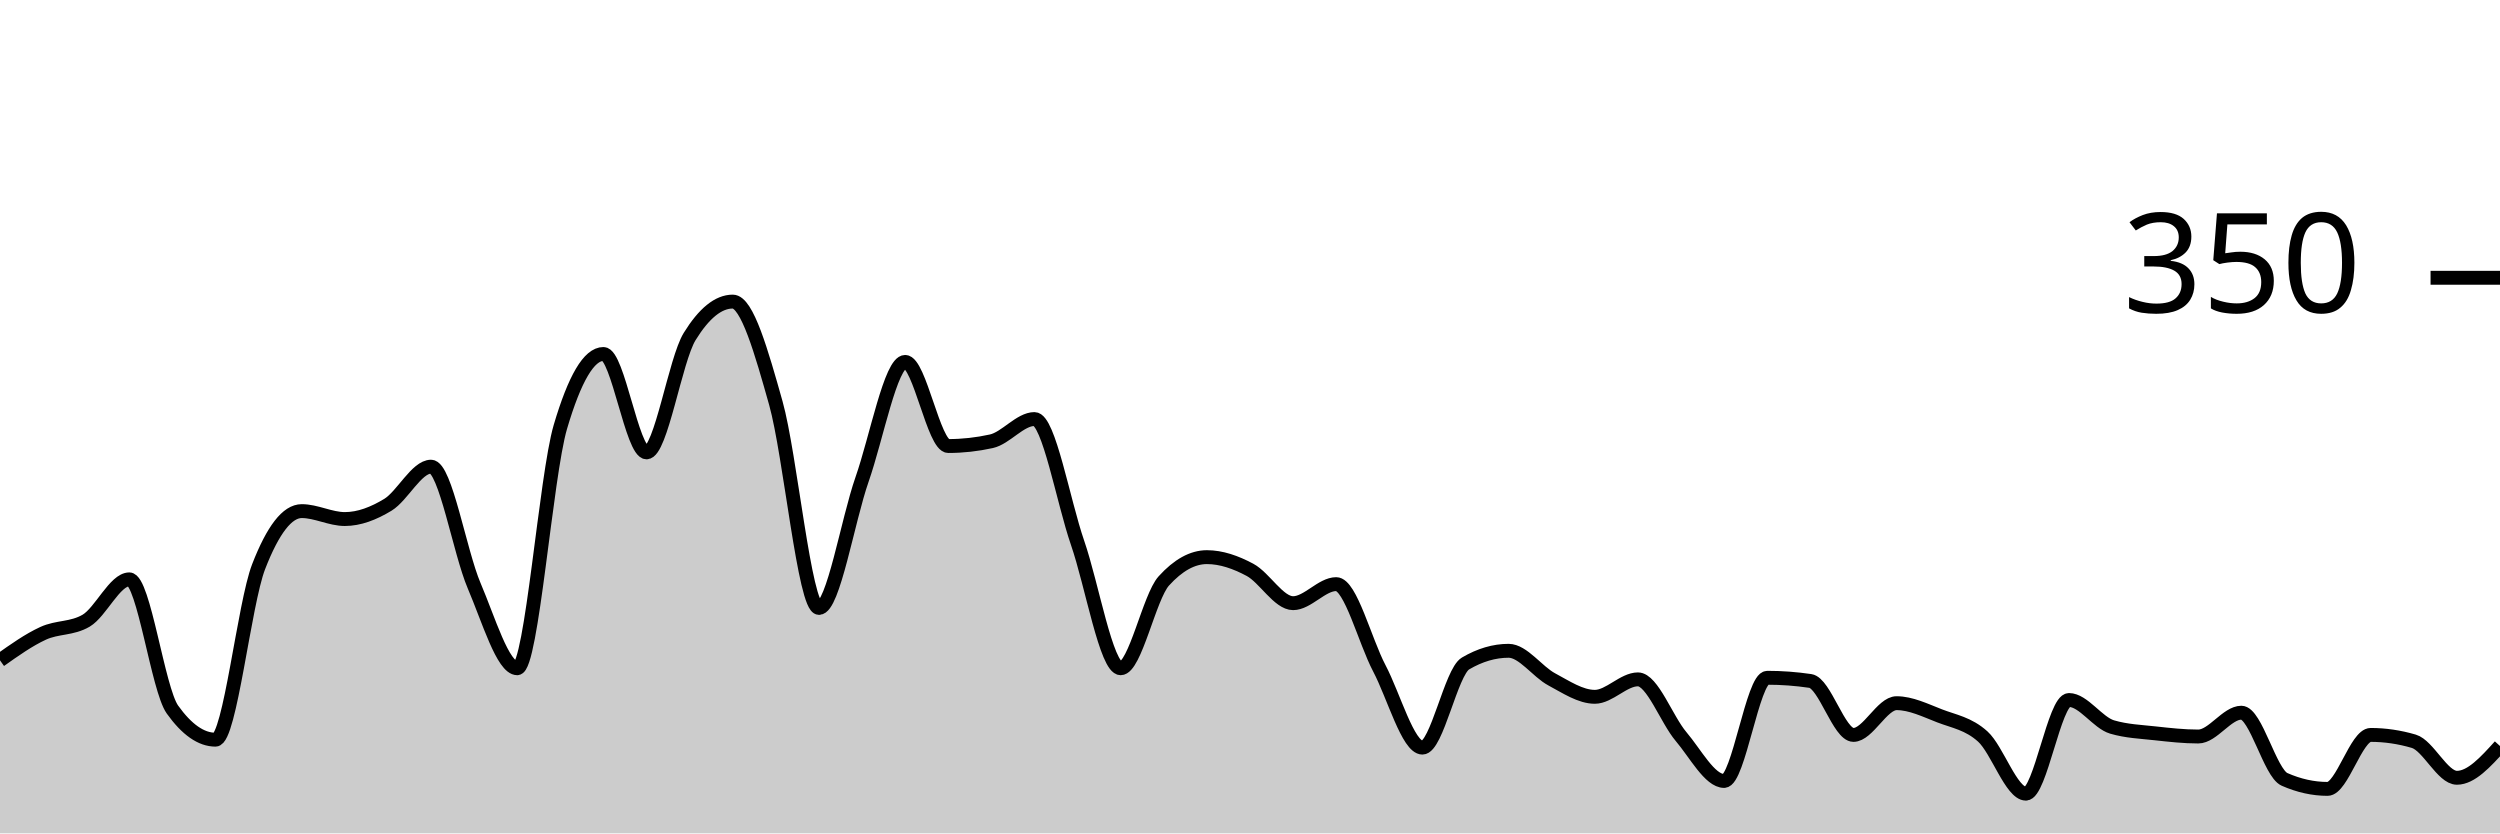
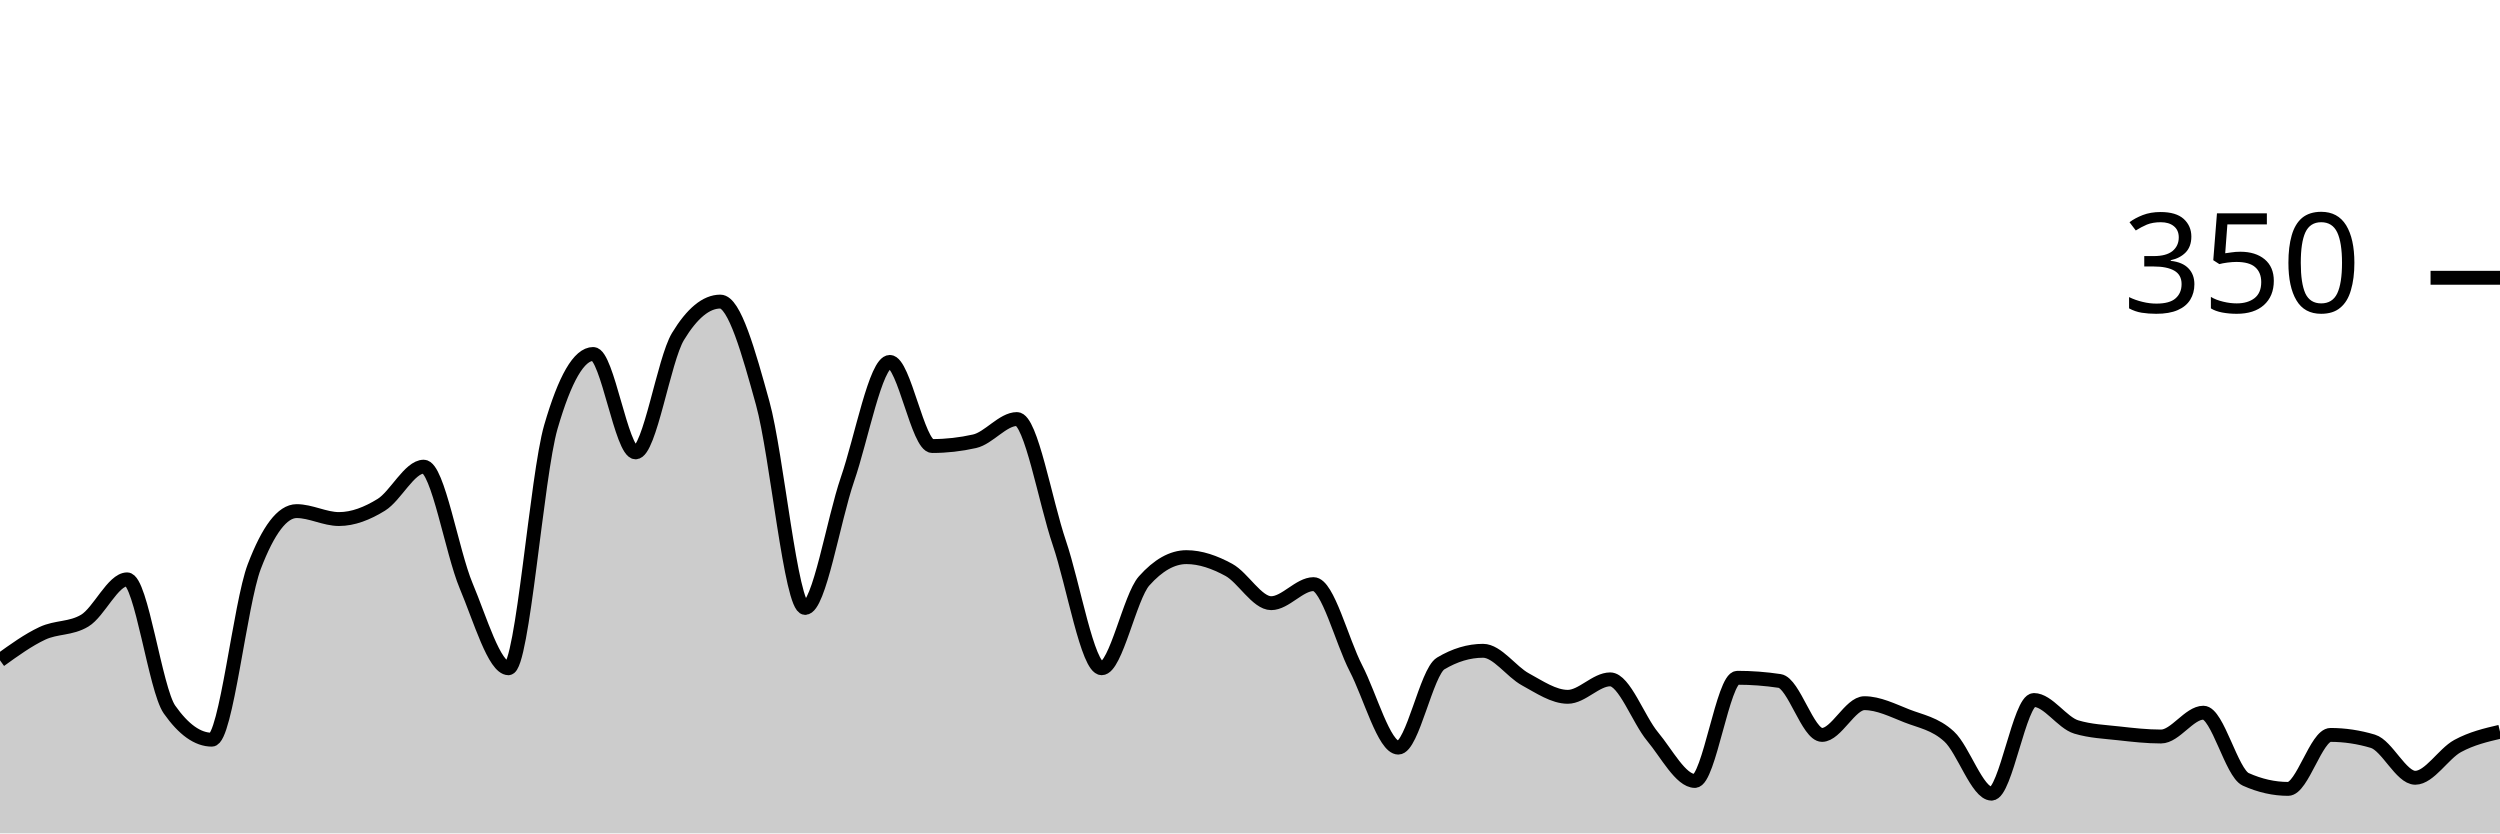
<svg xmlns="http://www.w3.org/2000/svg" viewBox="0 0 180 60">
  <g transform="translate(0,20)">
-     <path class="area" fill="rgba(0, 0, 0, 0.2)" d="M0,27.543C1.034,26.81,2.069,26.076,3.103,25.6C4.138,25.124,5.172,25.295,6.207,24.686C7.241,24.076,8.276,21.714,9.31,21.714C10.345,21.714,11.379,29.638,12.414,31.086C13.448,32.533,14.483,33.257,15.517,33.257C16.552,33.257,17.586,23.467,18.621,20.8C19.655,18.133,20.69,16.8,21.724,16.8C22.759,16.8,23.793,17.371,24.828,17.371C25.862,17.371,26.897,16.971,27.931,16.343C28.966,15.714,30,13.6,31.034,13.6C32.069,13.6,33.103,19.752,34.138,22.171C35.172,24.59,36.207,28.114,37.241,28.114C38.276,28.114,39.31,14.248,40.345,10.743C41.379,7.238,42.414,5.486,43.448,5.486C44.483,5.486,45.517,12.571,46.552,12.571C47.586,12.571,48.621,5.905,49.655,4.229C50.69,2.552,51.724,1.714,52.759,1.714C53.793,1.714,54.828,5.352,55.862,9.029C56.897,12.705,57.931,23.771,58.966,23.771C60,23.771,61.034,17.467,62.069,14.514C63.103,11.562,64.138,6.057,65.172,6.057C66.207,6.057,67.241,12.114,68.276,12.114C69.31,12.114,70.345,12,71.379,11.771C72.414,11.543,73.448,10.171,74.483,10.171C75.517,10.171,76.552,16.095,77.586,19.086C78.621,22.076,79.655,28.114,80.69,28.114C81.724,28.114,82.759,22.971,83.793,21.829C84.828,20.686,85.862,20.114,86.897,20.114C87.931,20.114,88.966,20.476,90,21.029C91.034,21.581,92.069,23.429,93.103,23.429C94.138,23.429,95.172,22.057,96.207,22.057C97.241,22.057,98.276,26.152,99.31,28.114C100.345,30.076,101.379,33.829,102.414,33.829C103.448,33.829,104.483,28.381,105.517,27.771C106.552,27.162,107.586,26.857,108.621,26.857C109.655,26.857,110.69,28.362,111.724,28.914C112.759,29.467,113.793,30.171,114.828,30.171C115.862,30.171,116.897,28.914,117.931,28.914C118.966,28.914,120,31.81,121.034,33.029C122.069,34.248,123.103,36.229,124.138,36.229C125.172,36.229,126.207,28.8,127.241,28.8C128.276,28.8,129.31,28.876,130.345,29.029C131.379,29.181,132.414,32.914,133.448,32.914C134.483,32.914,135.517,30.629,136.552,30.629C137.586,30.629,138.621,31.143,139.655,31.543C140.69,31.943,141.724,32.095,142.759,33.029C143.793,33.962,144.828,37.143,145.862,37.143C146.897,37.143,147.931,30.4,148.966,30.4C150,30.4,151.034,32.038,152.069,32.343C153.103,32.648,154.138,32.686,155.172,32.8C156.207,32.914,157.241,33.029,158.276,33.029C159.31,33.029,160.345,31.314,161.379,31.314C162.414,31.314,163.448,35.657,164.483,36.114C165.517,36.571,166.552,36.8,167.586,36.8C168.621,36.8,169.655,32.914,170.69,32.914C171.724,32.914,172.759,33.067,173.793,33.371C174.828,33.676,175.862,36,176.897,36C177.931,36,178.966,34.857,180,33.714L180,40C178.966,40,177.931,40,176.897,40C175.862,40,174.828,40,173.793,40C172.759,40,171.724,40,170.69,40C169.655,40,168.621,40,167.586,40C166.552,40,165.517,40,164.483,40C163.448,40,162.414,40,161.379,40C160.345,40,159.31,40,158.276,40C157.241,40,156.207,40,155.172,40C154.138,40,153.103,40,152.069,40C151.034,40,150,40,148.966,40C147.931,40,146.897,40,145.862,40C144.828,40,143.793,40,142.759,40C141.724,40,140.69,40,139.655,40C138.621,40,137.586,40,136.552,40C135.517,40,134.483,40,133.448,40C132.414,40,131.379,40,130.345,40C129.31,40,128.276,40,127.241,40C126.207,40,125.172,40,124.138,40C123.103,40,122.069,40,121.034,40C120,40,118.966,40,117.931,40C116.897,40,115.862,40,114.828,40C113.793,40,112.759,40,111.724,40C110.69,40,109.655,40,108.621,40C107.586,40,106.552,40,105.517,40C104.483,40,103.448,40,102.414,40C101.379,40,100.345,40,99.31,40C98.276,40,97.241,40,96.207,40C95.172,40,94.138,40,93.103,40C92.069,40,91.034,40,90,40C88.966,40,87.931,40,86.897,40C85.862,40,84.828,40,83.793,40C82.759,40,81.724,40,80.69,40C79.655,40,78.621,40,77.586,40C76.552,40,75.517,40,74.483,40C73.448,40,72.414,40,71.379,40C70.345,40,69.31,40,68.276,40C67.241,40,66.207,40,65.172,40C64.138,40,63.103,40,62.069,40C61.034,40,60,40,58.966,40C57.931,40,56.897,40,55.862,40C54.828,40,53.793,40,52.759,40C51.724,40,50.69,40,49.655,40C48.621,40,47.586,40,46.552,40C45.517,40,44.483,40,43.448,40C42.414,40,41.379,40,40.345,40C39.31,40,38.276,40,37.241,40C36.207,40,35.172,40,34.138,40C33.103,40,32.069,40,31.034,40C30,40,28.966,40,27.931,40C26.897,40,25.862,40,24.828,40C23.793,40,22.759,40,21.724,40C20.69,40,19.655,40,18.621,40C17.586,40,16.552,40,15.517,40C14.483,40,13.448,40,12.414,40C11.379,40,10.345,40,9.31,40C8.276,40,7.241,40,6.207,40C5.172,40,4.138,40,3.103,40C2.069,40,1.034,40,0,40Z" />
-     <path class="line" stroke="black" fill="none" d="M0,27.543C1.034,26.81,2.069,26.076,3.103,25.6C4.138,25.124,5.172,25.295,6.207,24.686C7.241,24.076,8.276,21.714,9.31,21.714C10.345,21.714,11.379,29.638,12.414,31.086C13.448,32.533,14.483,33.257,15.517,33.257C16.552,33.257,17.586,23.467,18.621,20.8C19.655,18.133,20.69,16.8,21.724,16.8C22.759,16.8,23.793,17.371,24.828,17.371C25.862,17.371,26.897,16.971,27.931,16.343C28.966,15.714,30,13.6,31.034,13.6C32.069,13.6,33.103,19.752,34.138,22.171C35.172,24.59,36.207,28.114,37.241,28.114C38.276,28.114,39.31,14.248,40.345,10.743C41.379,7.238,42.414,5.486,43.448,5.486C44.483,5.486,45.517,12.571,46.552,12.571C47.586,12.571,48.621,5.905,49.655,4.229C50.69,2.552,51.724,1.714,52.759,1.714C53.793,1.714,54.828,5.352,55.862,9.029C56.897,12.705,57.931,23.771,58.966,23.771C60,23.771,61.034,17.467,62.069,14.514C63.103,11.562,64.138,6.057,65.172,6.057C66.207,6.057,67.241,12.114,68.276,12.114C69.31,12.114,70.345,12,71.379,11.771C72.414,11.543,73.448,10.171,74.483,10.171C75.517,10.171,76.552,16.095,77.586,19.086C78.621,22.076,79.655,28.114,80.69,28.114C81.724,28.114,82.759,22.971,83.793,21.829C84.828,20.686,85.862,20.114,86.897,20.114C87.931,20.114,88.966,20.476,90,21.029C91.034,21.581,92.069,23.429,93.103,23.429C94.138,23.429,95.172,22.057,96.207,22.057C97.241,22.057,98.276,26.152,99.31,28.114C100.345,30.076,101.379,33.829,102.414,33.829C103.448,33.829,104.483,28.381,105.517,27.771C106.552,27.162,107.586,26.857,108.621,26.857C109.655,26.857,110.69,28.362,111.724,28.914C112.759,29.467,113.793,30.171,114.828,30.171C115.862,30.171,116.897,28.914,117.931,28.914C118.966,28.914,120,31.81,121.034,33.029C122.069,34.248,123.103,36.229,124.138,36.229C125.172,36.229,126.207,28.8,127.241,28.8C128.276,28.8,129.31,28.876,130.345,29.029C131.379,29.181,132.414,32.914,133.448,32.914C134.483,32.914,135.517,30.629,136.552,30.629C137.586,30.629,138.621,31.143,139.655,31.543C140.69,31.943,141.724,32.095,142.759,33.029C143.793,33.962,144.828,37.143,145.862,37.143C146.897,37.143,147.931,30.4,148.966,30.4C150,30.4,151.034,32.038,152.069,32.343C153.103,32.648,154.138,32.686,155.172,32.8C156.207,32.914,157.241,33.029,158.276,33.029C159.31,33.029,160.345,31.314,161.379,31.314C162.414,31.314,163.448,35.657,164.483,36.114C165.517,36.571,166.552,36.8,167.586,36.8C168.621,36.8,169.655,32.914,170.69,32.914C171.724,32.914,172.759,33.067,173.793,33.371C174.828,33.676,175.862,36,176.897,36C177.931,36,178.966,34.857,180,33.714" />
+     <path class="area" fill="rgba(0, 0, 0, 0.2)" d="M0,27.543C1.017,26.81,2.034,26.076,3.051,25.6C4.068,25.124,5.085,25.295,6.102,24.686C7.119,24.076,8.136,21.714,9.153,21.714C10.169,21.714,11.186,29.638,12.203,31.086C13.22,32.533,14.237,33.257,15.254,33.257C16.271,33.257,17.288,23.467,18.305,20.8C19.322,18.133,20.339,16.8,21.356,16.8C22.373,16.8,23.39,17.371,24.407,17.371C25.424,17.371,26.441,16.971,27.458,16.343C28.475,15.714,29.492,13.6,30.508,13.6C31.525,13.6,32.542,19.752,33.559,22.171C34.576,24.59,35.593,28.114,36.61,28.114C37.627,28.114,38.644,14.248,39.661,10.743C40.678,7.238,41.695,5.486,42.712,5.486C43.729,5.486,44.746,12.571,45.763,12.571C46.78,12.571,47.797,5.905,48.814,4.229C49.831,2.552,50.847,1.714,51.864,1.714C52.881,1.714,53.898,5.352,54.915,9.029C55.932,12.705,56.949,23.771,57.966,23.771C58.983,23.771,60,17.467,61.017,14.514C62.034,11.562,63.051,6.057,64.068,6.057C65.085,6.057,66.102,12.114,67.119,12.114C68.136,12.114,69.153,12,70.169,11.771C71.186,11.543,72.203,10.171,73.22,10.171C74.237,10.171,75.254,16.095,76.271,19.086C77.288,22.076,78.305,28.114,79.322,28.114C80.339,28.114,81.356,22.971,82.373,21.829C83.39,20.686,84.407,20.114,85.424,20.114C86.441,20.114,87.458,20.476,88.475,21.029C89.492,21.581,90.508,23.429,91.525,23.429C92.542,23.429,93.559,22.057,94.576,22.057C95.593,22.057,96.61,26.152,97.627,28.114C98.644,30.076,99.661,33.829,100.678,33.829C101.695,33.829,102.712,28.381,103.729,27.771C104.746,27.162,105.763,26.857,106.78,26.857C107.797,26.857,108.814,28.362,109.831,28.914C110.847,29.467,111.864,30.171,112.881,30.171C113.898,30.171,114.915,28.914,115.932,28.914C116.949,28.914,117.966,31.81,118.983,33.029C120,34.248,121.017,36.229,122.034,36.229C123.051,36.229,124.068,28.8,125.085,28.8C126.102,28.8,127.119,28.876,128.136,29.029C129.153,29.181,130.169,32.914,131.186,32.914C132.203,32.914,133.22,30.629,134.237,30.629C135.254,30.629,136.271,31.143,137.288,31.543C138.305,31.943,139.322,32.095,140.339,33.029C141.356,33.962,142.373,37.143,143.39,37.143C144.407,37.143,145.424,30.4,146.441,30.4C147.458,30.4,148.475,32.038,149.492,32.343C150.508,32.648,151.525,32.686,152.542,32.8C153.559,32.914,154.576,33.029,155.593,33.029C156.61,33.029,157.627,31.314,158.644,31.314C159.661,31.314,160.678,35.657,161.695,36.114C162.712,36.571,163.729,36.8,164.746,36.8C165.763,36.8,166.78,32.914,167.797,32.914C168.814,32.914,169.831,33.067,170.847,33.371C171.864,33.676,172.881,36,173.898,36C174.915,36,175.932,34.267,176.949,33.714C177.966,33.162,178.983,32.924,180,32.686L180,40C178.983,40,177.966,40,176.949,40C175.932,40,174.915,40,173.898,40C172.881,40,171.864,40,170.847,40C169.831,40,168.814,40,167.797,40C166.78,40,165.763,40,164.746,40C163.729,40,162.712,40,161.695,40C160.678,40,159.661,40,158.644,40C157.627,40,156.61,40,155.593,40C154.576,40,153.559,40,152.542,40C151.525,40,150.508,40,149.492,40C148.475,40,147.458,40,146.441,40C145.424,40,144.407,40,143.39,40C142.373,40,141.356,40,140.339,40C139.322,40,138.305,40,137.288,40C136.271,40,135.254,40,134.237,40C133.22,40,132.203,40,131.186,40C130.169,40,129.153,40,128.136,40C127.119,40,126.102,40,125.085,40C124.068,40,123.051,40,122.034,40C121.017,40,120,40,118.983,40C117.966,40,116.949,40,115.932,40C114.915,40,113.898,40,112.881,40C111.864,40,110.847,40,109.831,40C108.814,40,107.797,40,106.78,40C105.763,40,104.746,40,103.729,40C102.712,40,101.695,40,100.678,40C99.661,40,98.644,40,97.627,40C96.61,40,95.593,40,94.576,40C93.559,40,92.542,40,91.525,40C90.508,40,89.492,40,88.475,40C87.458,40,86.441,40,85.424,40C84.407,40,83.39,40,82.373,40C81.356,40,80.339,40,79.322,40C78.305,40,77.288,40,76.271,40C75.254,40,74.237,40,73.22,40C72.203,40,71.186,40,70.169,40C69.153,40,68.136,40,67.119,40C66.102,40,65.085,40,64.068,40C63.051,40,62.034,40,61.017,40C60,40,58.983,40,57.966,40C56.949,40,55.932,40,54.915,40C53.898,40,52.881,40,51.864,40C50.847,40,49.831,40,48.814,40C47.797,40,46.78,40,45.763,40C44.746,40,43.729,40,42.712,40C41.695,40,40.678,40,39.661,40C38.644,40,37.627,40,36.61,40C35.593,40,34.576,40,33.559,40C32.542,40,31.525,40,30.508,40C29.492,40,28.475,40,27.458,40C26.441,40,25.424,40,24.407,40C23.39,40,22.373,40,21.356,40C20.339,40,19.322,40,18.305,40C17.288,40,16.271,40,15.254,40C14.237,40,13.22,40,12.203,40C11.186,40,10.169,40,9.153,40C8.136,40,7.119,40,6.102,40C5.085,40,4.068,40,3.051,40C2.034,40,1.017,40,0,40Z" />
+     <path class="line" stroke="black" fill="none" d="M0,27.543C1.017,26.81,2.034,26.076,3.051,25.6C4.068,25.124,5.085,25.295,6.102,24.686C7.119,24.076,8.136,21.714,9.153,21.714C10.169,21.714,11.186,29.638,12.203,31.086C13.22,32.533,14.237,33.257,15.254,33.257C16.271,33.257,17.288,23.467,18.305,20.8C19.322,18.133,20.339,16.8,21.356,16.8C22.373,16.8,23.39,17.371,24.407,17.371C25.424,17.371,26.441,16.971,27.458,16.343C28.475,15.714,29.492,13.6,30.508,13.6C31.525,13.6,32.542,19.752,33.559,22.171C34.576,24.59,35.593,28.114,36.61,28.114C37.627,28.114,38.644,14.248,39.661,10.743C40.678,7.238,41.695,5.486,42.712,5.486C43.729,5.486,44.746,12.571,45.763,12.571C46.78,12.571,47.797,5.905,48.814,4.229C49.831,2.552,50.847,1.714,51.864,1.714C52.881,1.714,53.898,5.352,54.915,9.029C55.932,12.705,56.949,23.771,57.966,23.771C58.983,23.771,60,17.467,61.017,14.514C62.034,11.562,63.051,6.057,64.068,6.057C65.085,6.057,66.102,12.114,67.119,12.114C68.136,12.114,69.153,12,70.169,11.771C71.186,11.543,72.203,10.171,73.22,10.171C74.237,10.171,75.254,16.095,76.271,19.086C77.288,22.076,78.305,28.114,79.322,28.114C80.339,28.114,81.356,22.971,82.373,21.829C83.39,20.686,84.407,20.114,85.424,20.114C86.441,20.114,87.458,20.476,88.475,21.029C89.492,21.581,90.508,23.429,91.525,23.429C92.542,23.429,93.559,22.057,94.576,22.057C95.593,22.057,96.61,26.152,97.627,28.114C98.644,30.076,99.661,33.829,100.678,33.829C101.695,33.829,102.712,28.381,103.729,27.771C104.746,27.162,105.763,26.857,106.78,26.857C107.797,26.857,108.814,28.362,109.831,28.914C110.847,29.467,111.864,30.171,112.881,30.171C113.898,30.171,114.915,28.914,115.932,28.914C116.949,28.914,117.966,31.81,118.983,33.029C120,34.248,121.017,36.229,122.034,36.229C123.051,36.229,124.068,28.8,125.085,28.8C126.102,28.8,127.119,28.876,128.136,29.029C129.153,29.181,130.169,32.914,131.186,32.914C132.203,32.914,133.22,30.629,134.237,30.629C135.254,30.629,136.271,31.143,137.288,31.543C138.305,31.943,139.322,32.095,140.339,33.029C141.356,33.962,142.373,37.143,143.39,37.143C144.407,37.143,145.424,30.4,146.441,30.4C147.458,30.4,148.475,32.038,149.492,32.343C150.508,32.648,151.525,32.686,152.542,32.8C153.559,32.914,154.576,33.029,155.593,33.029C156.61,33.029,157.627,31.314,158.644,31.314C159.661,31.314,160.678,35.657,161.695,36.114C162.712,36.571,163.729,36.8,164.746,36.8C165.763,36.8,166.78,32.914,167.797,32.914C168.814,32.914,169.831,33.067,170.847,33.371C171.864,33.676,172.881,36,173.898,36C174.915,36,175.932,34.267,176.949,33.714C177.966,33.162,178.983,32.924,180,32.686" />
    <path class="axis-ceiling" stroke-width="1" stroke="black" fill="none" d="M175,0L180,0" />
    <text class="axis-ceiling-label" font-family="sans-serif" text-anchor="end" font-size="10px" x="170" y="2.5">350</text>
  </g>
</svg>
